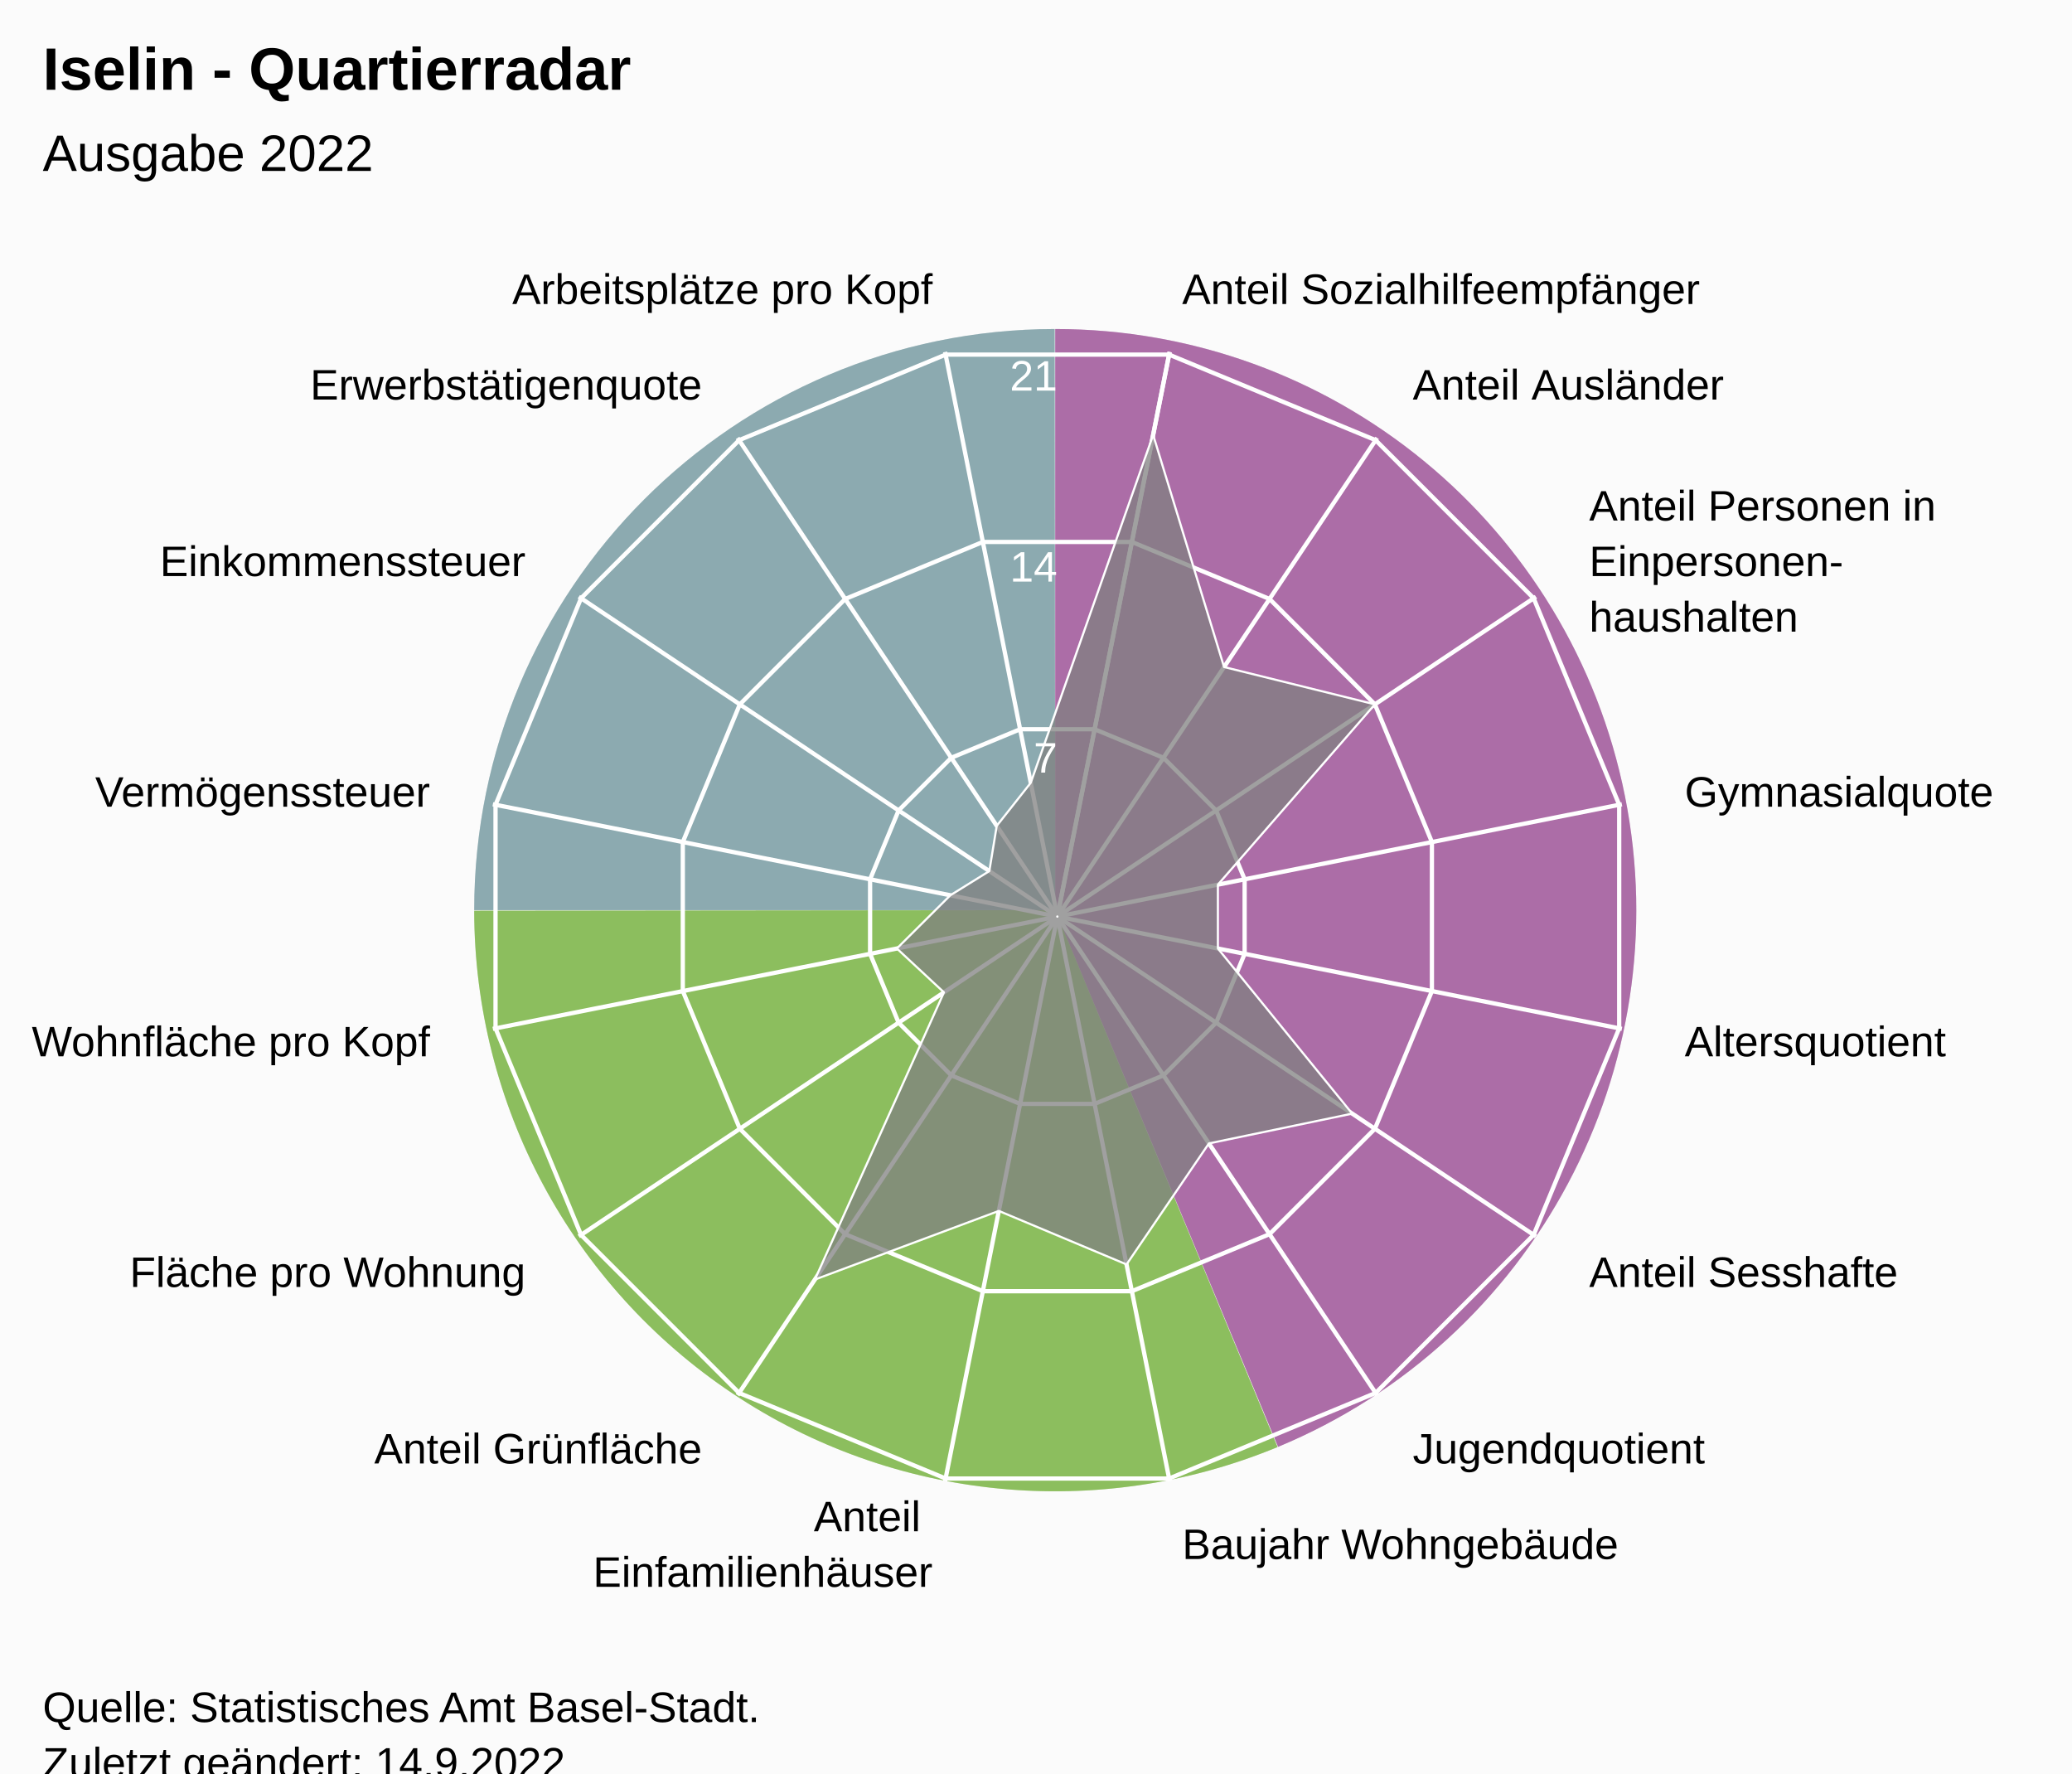
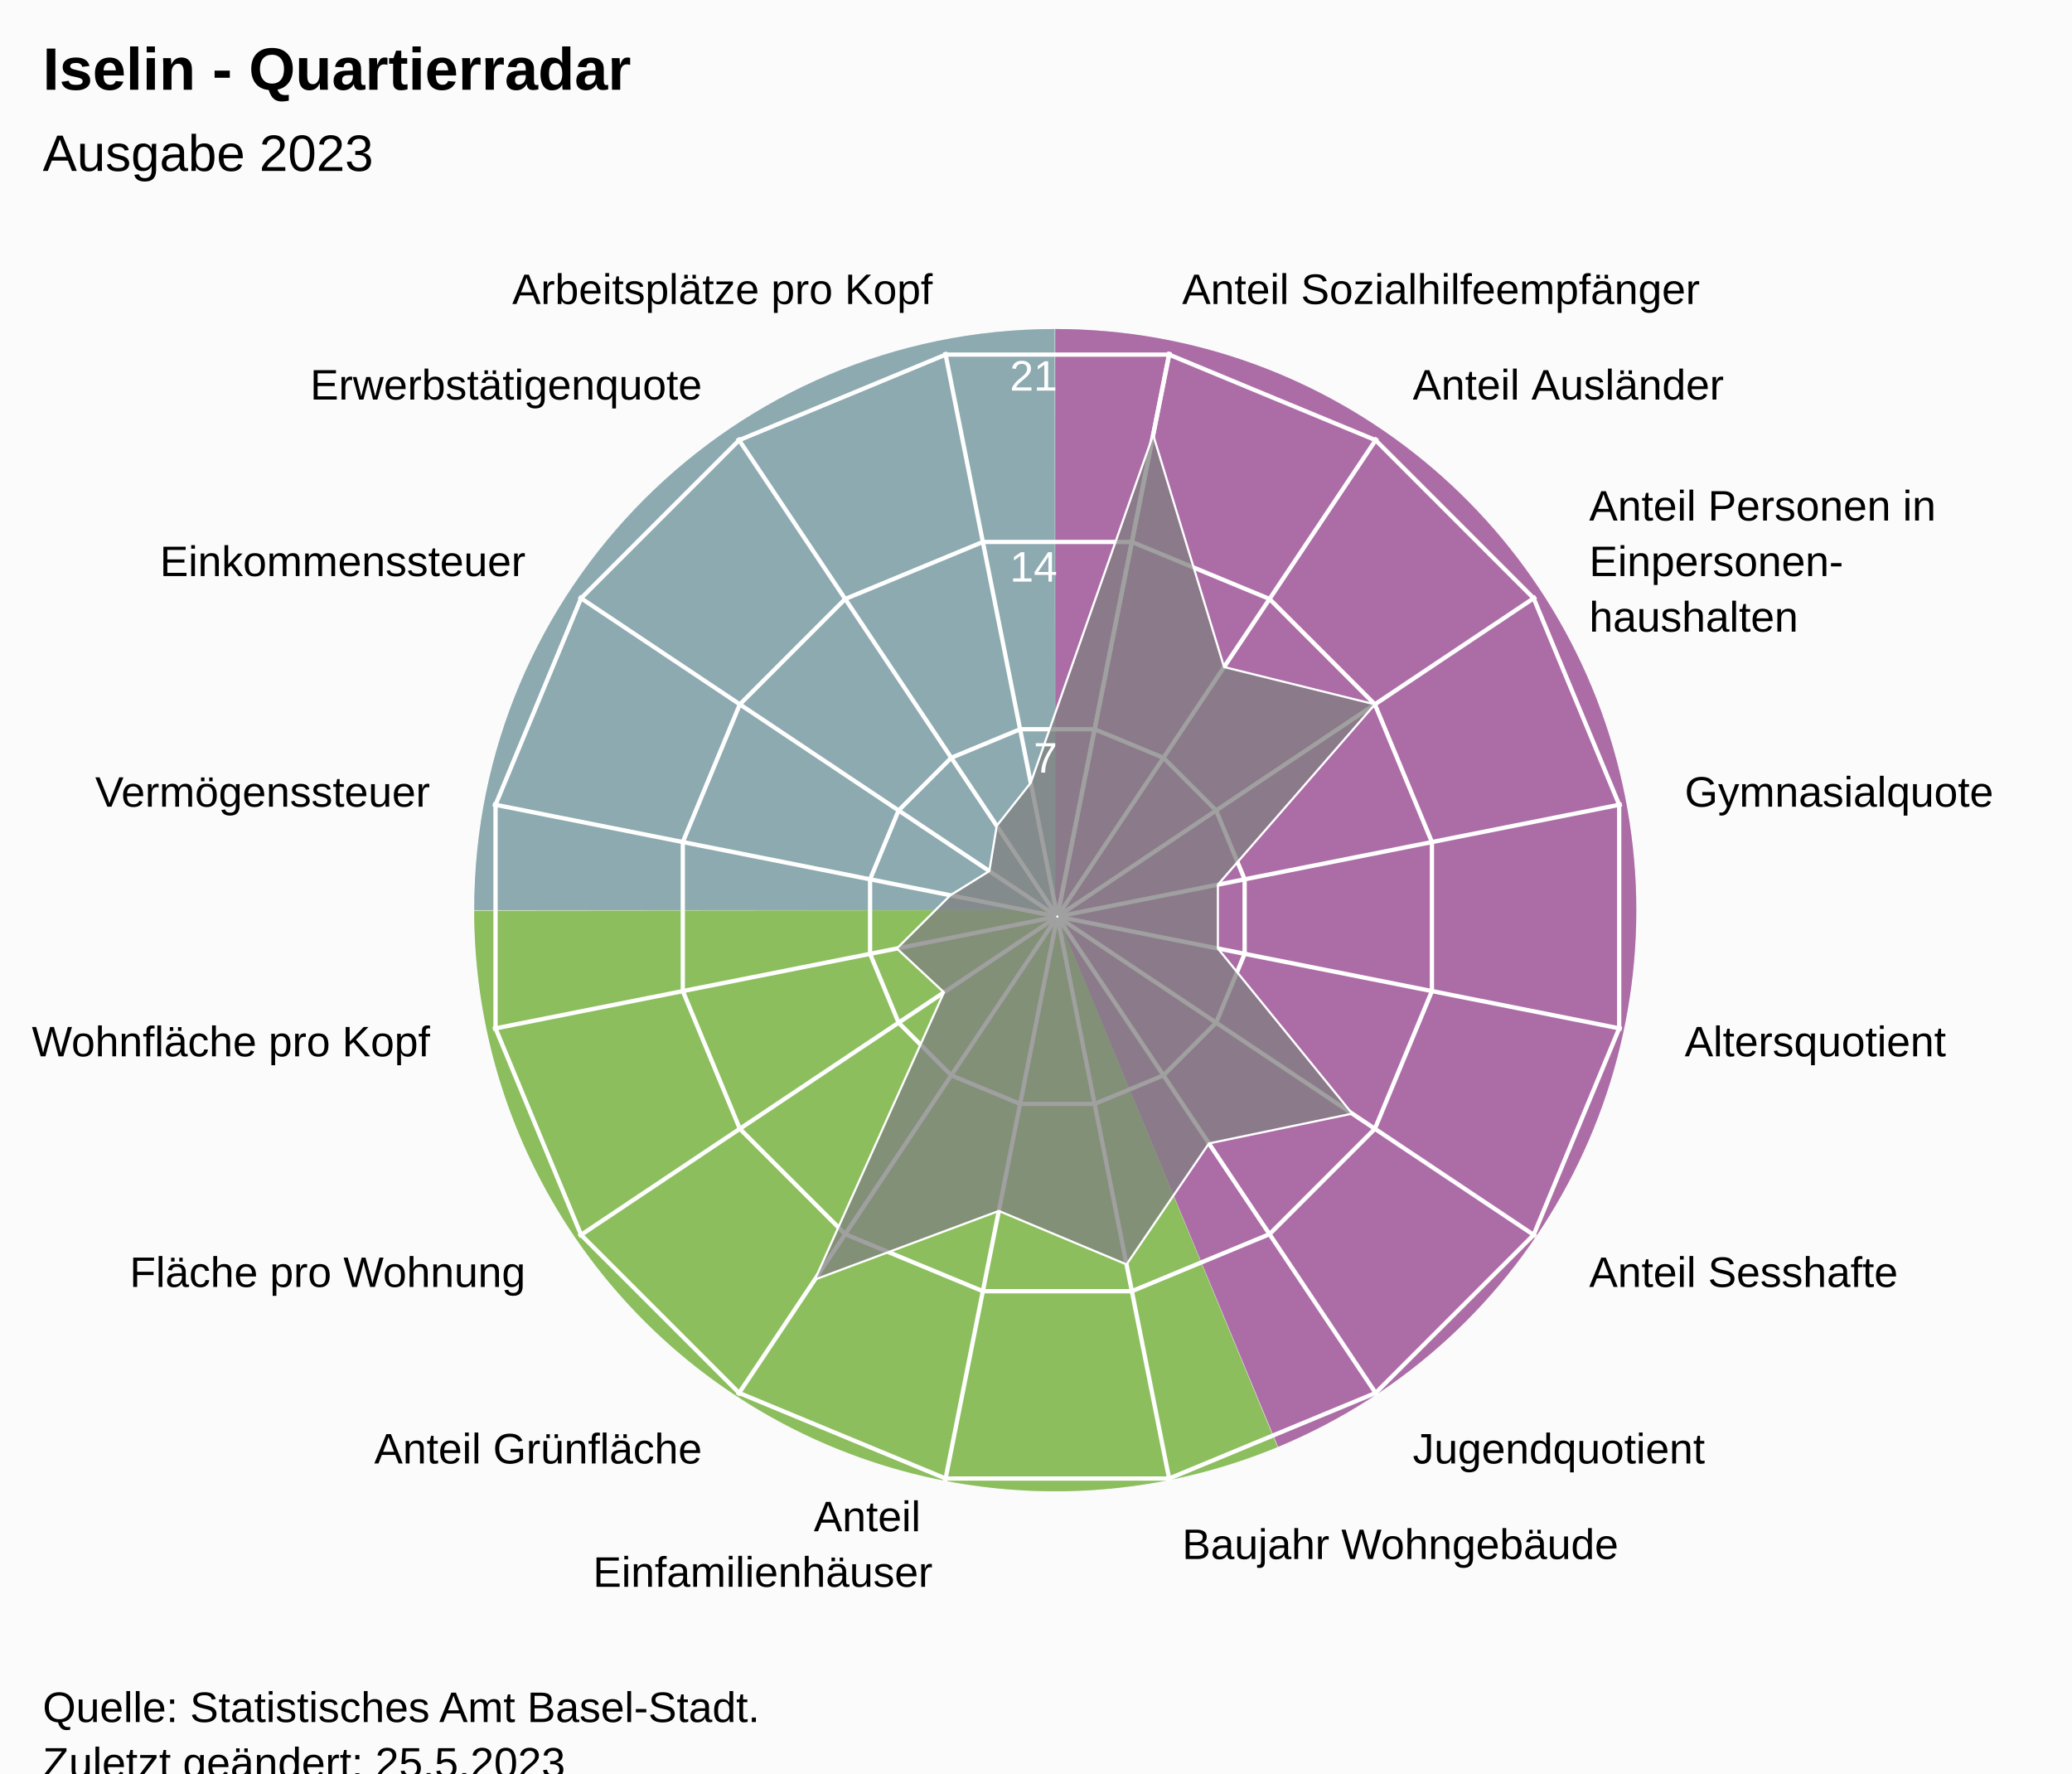
<svg xmlns="http://www.w3.org/2000/svg" version="1.1" class="highcharts-root" style="font-family:Arial;font-size:12px;" viewBox="0 0 485 415">
  <defs>
-     <clipPath id="highcharts-k898jc5-24-">
+     <clipPath id="highcharts-wdm8vo6-24-">
      <rect x="0" y="0" width="455" height="317" fill="none" />
    </clipPath>
-     <clipPath id="highcharts-k898jc5-42">
+     <clipPath id="highcharts-wdm8vo6-42">
      <circle cx="227.5" cy="158.5" r="134.725" />
    </clipPath>
-     <clipPath id="highcharts-k898jc5-43-">
+     <clipPath id="highcharts-wdm8vo6-43-">
      <rect x="20" y="56" width="455" height="317" fill="none" />
    </clipPath>
  </defs>
  <rect fill="#fbfbfb" class="highcharts-background" x="0" y="0" width="485" height="428" rx="0" ry="0" />
  <rect fill="none" class="highcharts-plot-background" x="20" y="56" width="455" height="317" />
  <path fill="#923F8D" d="M 247 77 A 136 136 0 0 1 299.171 338.596 L 247 213 A 0 0 0 0 0 247 213 Z" fill-opacity="0.5" />
  <path fill="#68AB2B" d="M 299.045 338.648 A 136 136 0 0 1 111 213.136 L 247 213 A 0 0 0 0 0 247 213 Z" fill-opacity="0.5" />
  <path fill="#689199" d="M 111 213 A 136 136 0 0 1 246.864 77 L 247 213 A 0 0 0 0 0 247 213 Z" fill-opacity="0.5" />
  <path fill="#923F8D" d="M 247 77 A 136 136 0 0 1 299.171 338.596 L 247 213 A 0 0 0 0 0 247 213 Z" fill-opacity="0.5" />
  <path fill="#68AB2B" d="M 299.045 338.648 A 136 136 0 0 1 111 213.136 L 247 213 A 0 0 0 0 0 247 213 Z" fill-opacity="0.5" />
  <path fill="#689199" d="M 111 213 A 136 136 0 0 1 246.864 77 L 247 213 A 0 0 0 0 0 247 213 Z" fill-opacity="0.5" />
  <g class="highcharts-pane-group" data-z-index="0" />
  <g class="highcharts-grid highcharts-xaxis-grid" data-z-index="1">
    <path fill="none" stroke="white" stroke-width="1" data-z-index="1" class="highcharts-grid-line" d="M 247.5 214.5 L 273.784 82.364" opacity="1" />
    <path fill="none" stroke="white" stroke-width="1" data-z-index="1" class="highcharts-grid-line" d="M 247.5 214.5 L 322.349 102.48" opacity="1" />
    <path fill="none" stroke="white" stroke-width="1" data-z-index="1" class="highcharts-grid-line" d="M 247.5 214.5 L 359.52 139.651" opacity="1" />
    <path fill="none" stroke="white" stroke-width="1" data-z-index="1" class="highcharts-grid-line" d="M 247.5 214.5 L 379.636 188.216" opacity="1" />
    <path fill="none" stroke="white" stroke-width="1" data-z-index="1" class="highcharts-grid-line" d="M 247.5 214.5 L 379.636 240.784" opacity="1" />
    <path fill="none" stroke="white" stroke-width="1" data-z-index="1" class="highcharts-grid-line" d="M 247.5 214.5 L 359.52 289.349" opacity="1" />
    <path fill="none" stroke="white" stroke-width="1" data-z-index="1" class="highcharts-grid-line" d="M 247.5 214.5 L 322.349 326.52" opacity="1" />
    <path fill="none" stroke="white" stroke-width="1" data-z-index="1" class="highcharts-grid-line" d="M 247.5 214.5 L 273.784 346.636" opacity="1" />
    <path fill="none" stroke="white" stroke-width="1" data-z-index="1" class="highcharts-grid-line" d="M 247.5 214.5 L 221.216 346.636" opacity="1" />
    <path fill="none" stroke="white" stroke-width="1" data-z-index="1" class="highcharts-grid-line" d="M 247.5 214.5 L 172.651 326.52" opacity="1" />
    <path fill="none" stroke="white" stroke-width="1" data-z-index="1" class="highcharts-grid-line" d="M 247.5 214.5 L 135.48 289.349" opacity="1" />
    <path fill="none" stroke="white" stroke-width="1" data-z-index="1" class="highcharts-grid-line" d="M 247.5 214.5 L 115.364 240.784" opacity="1" />
    <path fill="none" stroke="white" stroke-width="1" data-z-index="1" class="highcharts-grid-line" d="M 247.5 214.5 L 115.364 188.216" opacity="1" />
    <path fill="none" stroke="white" stroke-width="1" data-z-index="1" class="highcharts-grid-line" d="M 247.5 214.5 L 135.48 139.651" opacity="1" />
    <path fill="none" stroke="white" stroke-width="1" data-z-index="1" class="highcharts-grid-line" d="M 247.5 214.5 L 172.651 102.48" opacity="1" />
    <path fill="none" stroke="white" stroke-width="1" data-z-index="1" class="highcharts-grid-line" d="M 247.5 214.5 L 221.216 82.364" opacity="1" />
    <path fill="none" stroke="white" stroke-width="1" data-z-index="1" class="highcharts-grid-line" d="M 247.5 214.5 L 273.784 82.364" opacity="1" />
  </g>
  <g class="highcharts-grid highcharts-yaxis-grid" data-z-index="1">
    <path fill="none" stroke="white" stroke-width="1" data-z-index="1" class="highcharts-grid-line" d="M 247.5 214.5 L 247.5 214.5 L 247.5 214.5 L 247.5 214.5 L 247.5 214.5 L 247.5 214.5 L 247.5 214.5 L 247.5 214.5 L 247.5 214.5 L 247.5 214.5 L 247.5 214.5 L 247.5 214.5 L 247.5 214.5 L 247.5 214.5 L 247.5 214.5 L 247.5 214.5 L 247.5 214.5 L 247.5 214.5" opacity="1" />
    <path fill="none" stroke="white" stroke-width="1" data-z-index="1" class="highcharts-grid-line" d="M 256.22 170.663 L 272.331 177.337 L 284.663 189.669 L 291.337 205.78 L 291.337 223.22 L 284.663 239.331 L 272.331 251.663 L 256.22 258.337 L 238.78 258.337 L 222.669 251.663 L 210.337 239.331 L 203.663 223.22 L 203.663 205.78 L 210.337 189.669 L 222.669 177.337 L 238.78 170.663 L 256.22 170.663 L 256.22 170.663" opacity="1" />
    <path fill="none" stroke="white" stroke-width="1" data-z-index="1" class="highcharts-grid-line" d="M 264.939 126.827 L 297.163 140.174 L 321.826 164.837 L 335.173 197.061 L 335.173 231.939 L 321.826 264.163 L 297.163 288.826 L 264.939 302.173 L 230.061 302.173 L 197.837 288.826 L 173.174 264.163 L 159.827 231.939 L 159.827 197.061 L 173.174 164.837 L 197.837 140.174 L 230.061 126.827 L 264.939 126.827 L 264.939 126.827" opacity="1" />
    <path fill="none" stroke="white" stroke-width="1" data-z-index="1" class="highcharts-grid-line" d="M 273.659 82.99 L 321.994 103.011 L 358.989 140.006 L 379.01 188.341 L 379.01 240.659 L 358.989 288.994 L 321.994 325.989 L 273.659 346.01 L 221.341 346.01 L 173.006 325.989 L 136.011 288.994 L 115.99 240.659 L 115.99 188.341 L 136.011 140.006 L 173.006 103.011 L 221.341 82.99 L 273.659 82.99 L 273.659 82.99" opacity="1" />
  </g>
  <rect fill="none" class="highcharts-plot-border" data-z-index="1" x="20" y="56" width="455" height="317" />
  <g class="highcharts-axis highcharts-xaxis" data-z-index="2">
    <path fill="none" class="highcharts-axis-line" data-z-index="7" d="M 247.5 79.775 A 134.725 134.725 0 1 1 247.365 79.775 M 247.5 214.5 A 0 0 0 1 0 247.5 214.5" />
  </g>
  <g class="highcharts-axis highcharts-yaxis" data-z-index="2">
    <path fill="none" class="highcharts-axis-line" data-z-index="7" d="M 247.5 214.5 L 247.5 79.775" />
  </g>
  <g class="highcharts-series-group" data-z-index="3">
-     <g class="highcharts-series highcharts-series-0 highcharts-area-series" data-z-index="0.1" opacity="1" transform="translate(20,56) scale(1 1)" clip-path="url(#highcharts-k898jc5-42)">
+     <g class="highcharts-series highcharts-series-0 highcharts-area-series" data-z-index="0.1" opacity="1" transform="translate(20,56) scale(1 1)" clip-path="url(#highcharts-wdm8vo6-42)">
      <path fill="rgb(128,128,128)" fill-opacity="0.75" d="M 249.922 45.777 L 266.521 100.101 L 301.826 108.837 L 265.074 151.026 L 265.074 165.974 L 296.517 204.616 L 262.974 211.59 L 243.694 239.911 L 213.798 227.386 L 170.742 243.444 L 200.955 176.237 L 189.926 165.974 L 202.45 153.517 L 211.573 147.858 L 213.311 137.264 L 221.272 127.188 L 249.922 45.777 L 227.446 158.77 L 227.554 158.77 L 227.653 158.729 L 227.729 158.653 L 227.77 158.554 L 227.77 158.446 L 227.729 158.347 L 227.653 158.271 L 227.554 158.23 L 227.446 158.23 L 227.347 158.271 L 227.271 158.347 L 227.23 158.446 L 227.23 158.554 L 227.271 158.653 L 227.347 158.729 L 227.446 158.77" class="highcharts-area" data-z-index="0" />
      <path fill="none" d="M 249.922 45.777 L 266.521 100.101 L 301.826 108.837 L 265.074 151.026 L 265.074 165.974 L 296.517 204.616 L 262.974 211.59 L 243.694 239.911 L 213.798 227.386 L 170.742 243.444 L 200.955 176.237 L 189.926 165.974 L 202.45 153.517 L 211.573 147.858 L 213.311 137.264 L 221.272 127.188 L 249.922 45.777" class="highcharts-graph" data-z-index="1" stroke="white" stroke-width="0.5" stroke-linejoin="round" stroke-linecap="round" />
    </g>
    <g class="highcharts-markers highcharts-series-0 highcharts-area-series" data-z-index="0.1" opacity="1" transform="translate(20,56) scale(1 1)" clip-path="none" />
  </g>
  <text x="10" text-anchor="start" class="highcharts-title" data-z-index="4" style="color:#000000;font-size:14px;font-weight:bold;font-family:Arial;fill:#000000;" y="21">
    <tspan>Iselin - Quartierradar</tspan>
  </text>
  <text x="10" text-anchor="start" class="highcharts-subtitle" data-z-index="4" style="color:#000000;font-size:12px;font-weight:normal;font-family:Arial;fill:#000000;" y="40">
-     <tspan>Ausgabe 2022</tspan>
+     <tspan>Ausgabe 2023</tspan>
  </text>
  <text x="10" text-anchor="start" class="highcharts-caption" data-z-index="4" style="color:#666666;fill:#666666;" y="385" />
  <g class="highcharts-axis-labels highcharts-xaxis-labels" data-z-index="7">
    <text x="276.71" style="color:#000000;cursor:default;font-size:10px;fill:#000000;" transform="translate(0,0)" text-anchor="start" y="71.152" opacity="1">
      <tspan>Anteil Sozialhilfeempfänger</tspan>
    </text>
    <text x="330.683" style="color:#000000;cursor:default;font-size:10px;fill:#000000;" transform="translate(0,0)" text-anchor="start" y="93.508" opacity="1">
      <tspan>Anteil Ausländer</tspan>
    </text>
    <text x="371.992" style="color:#000000;cursor:default;font-size:10px;fill:#000000;" transform="translate(0,0)" text-anchor="start" y="121.817" opacity="1">
      <tspan>Anteil Personen in</tspan>
      <tspan dy="13" x="371.992">Einpersonen-</tspan>
      <tspan dy="13" x="371.992">haushalten</tspan>
    </text>
    <text x="394.348" style="color:#000000;cursor:default;font-size:10px;fill:#000000;" transform="translate(0,0)" text-anchor="start" y="188.79" opacity="1">
      <tspan>Gymnasialquote</tspan>
    </text>
    <text x="394.348" style="color:#000000;cursor:default;font-size:10px;fill:#000000;" transform="translate(0,0)" text-anchor="start" y="247.21" opacity="1">
      <tspan>Altersquotient</tspan>
    </text>
    <text x="371.992" style="color:#000000;cursor:default;font-size:10px;fill:#000000;" transform="translate(0,0)" text-anchor="start" y="301.183" opacity="1">
      <tspan>Anteil Sesshafte</tspan>
    </text>
    <text x="330.683" style="color:#000000;cursor:default;font-size:10px;fill:#000000;" transform="translate(0,0)" text-anchor="start" y="342.492" opacity="1">
      <tspan>Jugendquotient</tspan>
    </text>
    <text x="276.71" style="color:#000000;cursor:default;font-size:10px;fill:#000000;" transform="translate(0,0)" text-anchor="start" y="364.848" opacity="1">
      <tspan>Baujahr Wohngebäude</tspan>
    </text>
    <text x="218.29" style="color:#000000;cursor:default;font-size:10px;fill:#000000;" transform="translate(0,0)" text-anchor="end" y="358.348" opacity="1">
      <tspan>Anteil</tspan>
      <tspan dy="13" x="218.29">Einfamilienhäuser</tspan>
    </text>
    <text x="164.317" style="color:#000000;cursor:default;font-size:10px;fill:#000000;" transform="translate(0,0)" text-anchor="end" y="342.492" opacity="1">
      <tspan>Anteil Grünfläche</tspan>
    </text>
    <text x="123.008" style="color:#000000;cursor:default;font-size:10px;fill:#000000;" transform="translate(0,0)" text-anchor="end" y="301.183" opacity="1">
      <tspan>Fläche pro Wohnung</tspan>
    </text>
    <text x="100.652" style="color:#000000;cursor:default;font-size:10px;fill:#000000;" transform="translate(0,0)" text-anchor="end" y="247.21" opacity="1">
      <tspan>Wohnfläche pro Kopf</tspan>
    </text>
    <text x="100.652" style="color:#000000;cursor:default;font-size:10px;fill:#000000;" transform="translate(0,0)" text-anchor="end" y="188.79" opacity="1">
      <tspan>Vermögenssteuer</tspan>
    </text>
    <text x="123.008" style="color:#000000;cursor:default;font-size:10px;fill:#000000;" transform="translate(0,0)" text-anchor="end" y="134.817" opacity="1">
      <tspan>Einkommenssteuer</tspan>
    </text>
    <text x="164.317" style="color:#000000;cursor:default;font-size:10px;fill:#000000;" transform="translate(0,0)" text-anchor="end" y="93.508" opacity="1">
      <tspan>Erwerbstätigenquote</tspan>
    </text>
    <text x="218.29" style="color:#000000;cursor:default;font-size:10px;fill:#000000;" transform="translate(0,0)" text-anchor="end" y="71.152" opacity="1">
      <tspan>Arbeitsplätze pro Kopf</tspan>
    </text>
    <text x="0" style="color:#000000;cursor:default;font-size:10px;fill:#000000;" transform="translate(0,0)" text-anchor="middle" y="-9999">16</text>
  </g>
  <g class="highcharts-axis-labels highcharts-yaxis-labels" data-z-index="7">
    <text x="0" style="color:white;cursor:default;font-size:10px;fill:white;" text-anchor="end" transform="translate(0,0)" y="-9999" opacity="0">
      <tspan>0</tspan>
    </text>
    <text x="247.5" style="color:white;cursor:default;font-size:10px;fill:white;" text-anchor="end" transform="translate(0,0)" y="180.805" opacity="1">
      <tspan>7</tspan>
    </text>
    <text x="247.5" style="color:white;cursor:default;font-size:10px;fill:white;" text-anchor="end" transform="translate(0,0)" y="136.109" opacity="1">
      <tspan>14</tspan>
    </text>
    <text x="247.5" style="color:white;cursor:default;font-size:10px;fill:white;" text-anchor="end" transform="translate(0,0)" y="91.414" opacity="1">
      <tspan>21</tspan>
    </text>
  </g>
  <text x="10" class="highcharts-credits" text-anchor="start" data-z-index="8" style="cursor:default;color:#000000;font-size:10px;fill:#000000;" y="403">
    <tspan>Quelle: Statistisches Amt Basel-Stadt.</tspan>
-     <tspan x="10" dy="13">Zuletzt geändert: 14.9.2022</tspan>
+     <tspan x="10" dy="13">Zuletzt geändert: 25.5.2023</tspan>
  </text>
-   <g class="highcharts-control-points" data-z-index="99" clip-path="url(#highcharts-k898jc5-43-)" />
+   <g class="highcharts-control-points" data-z-index="99" clip-path="url(#highcharts-wdm8vo6-43-)" />
</svg>
